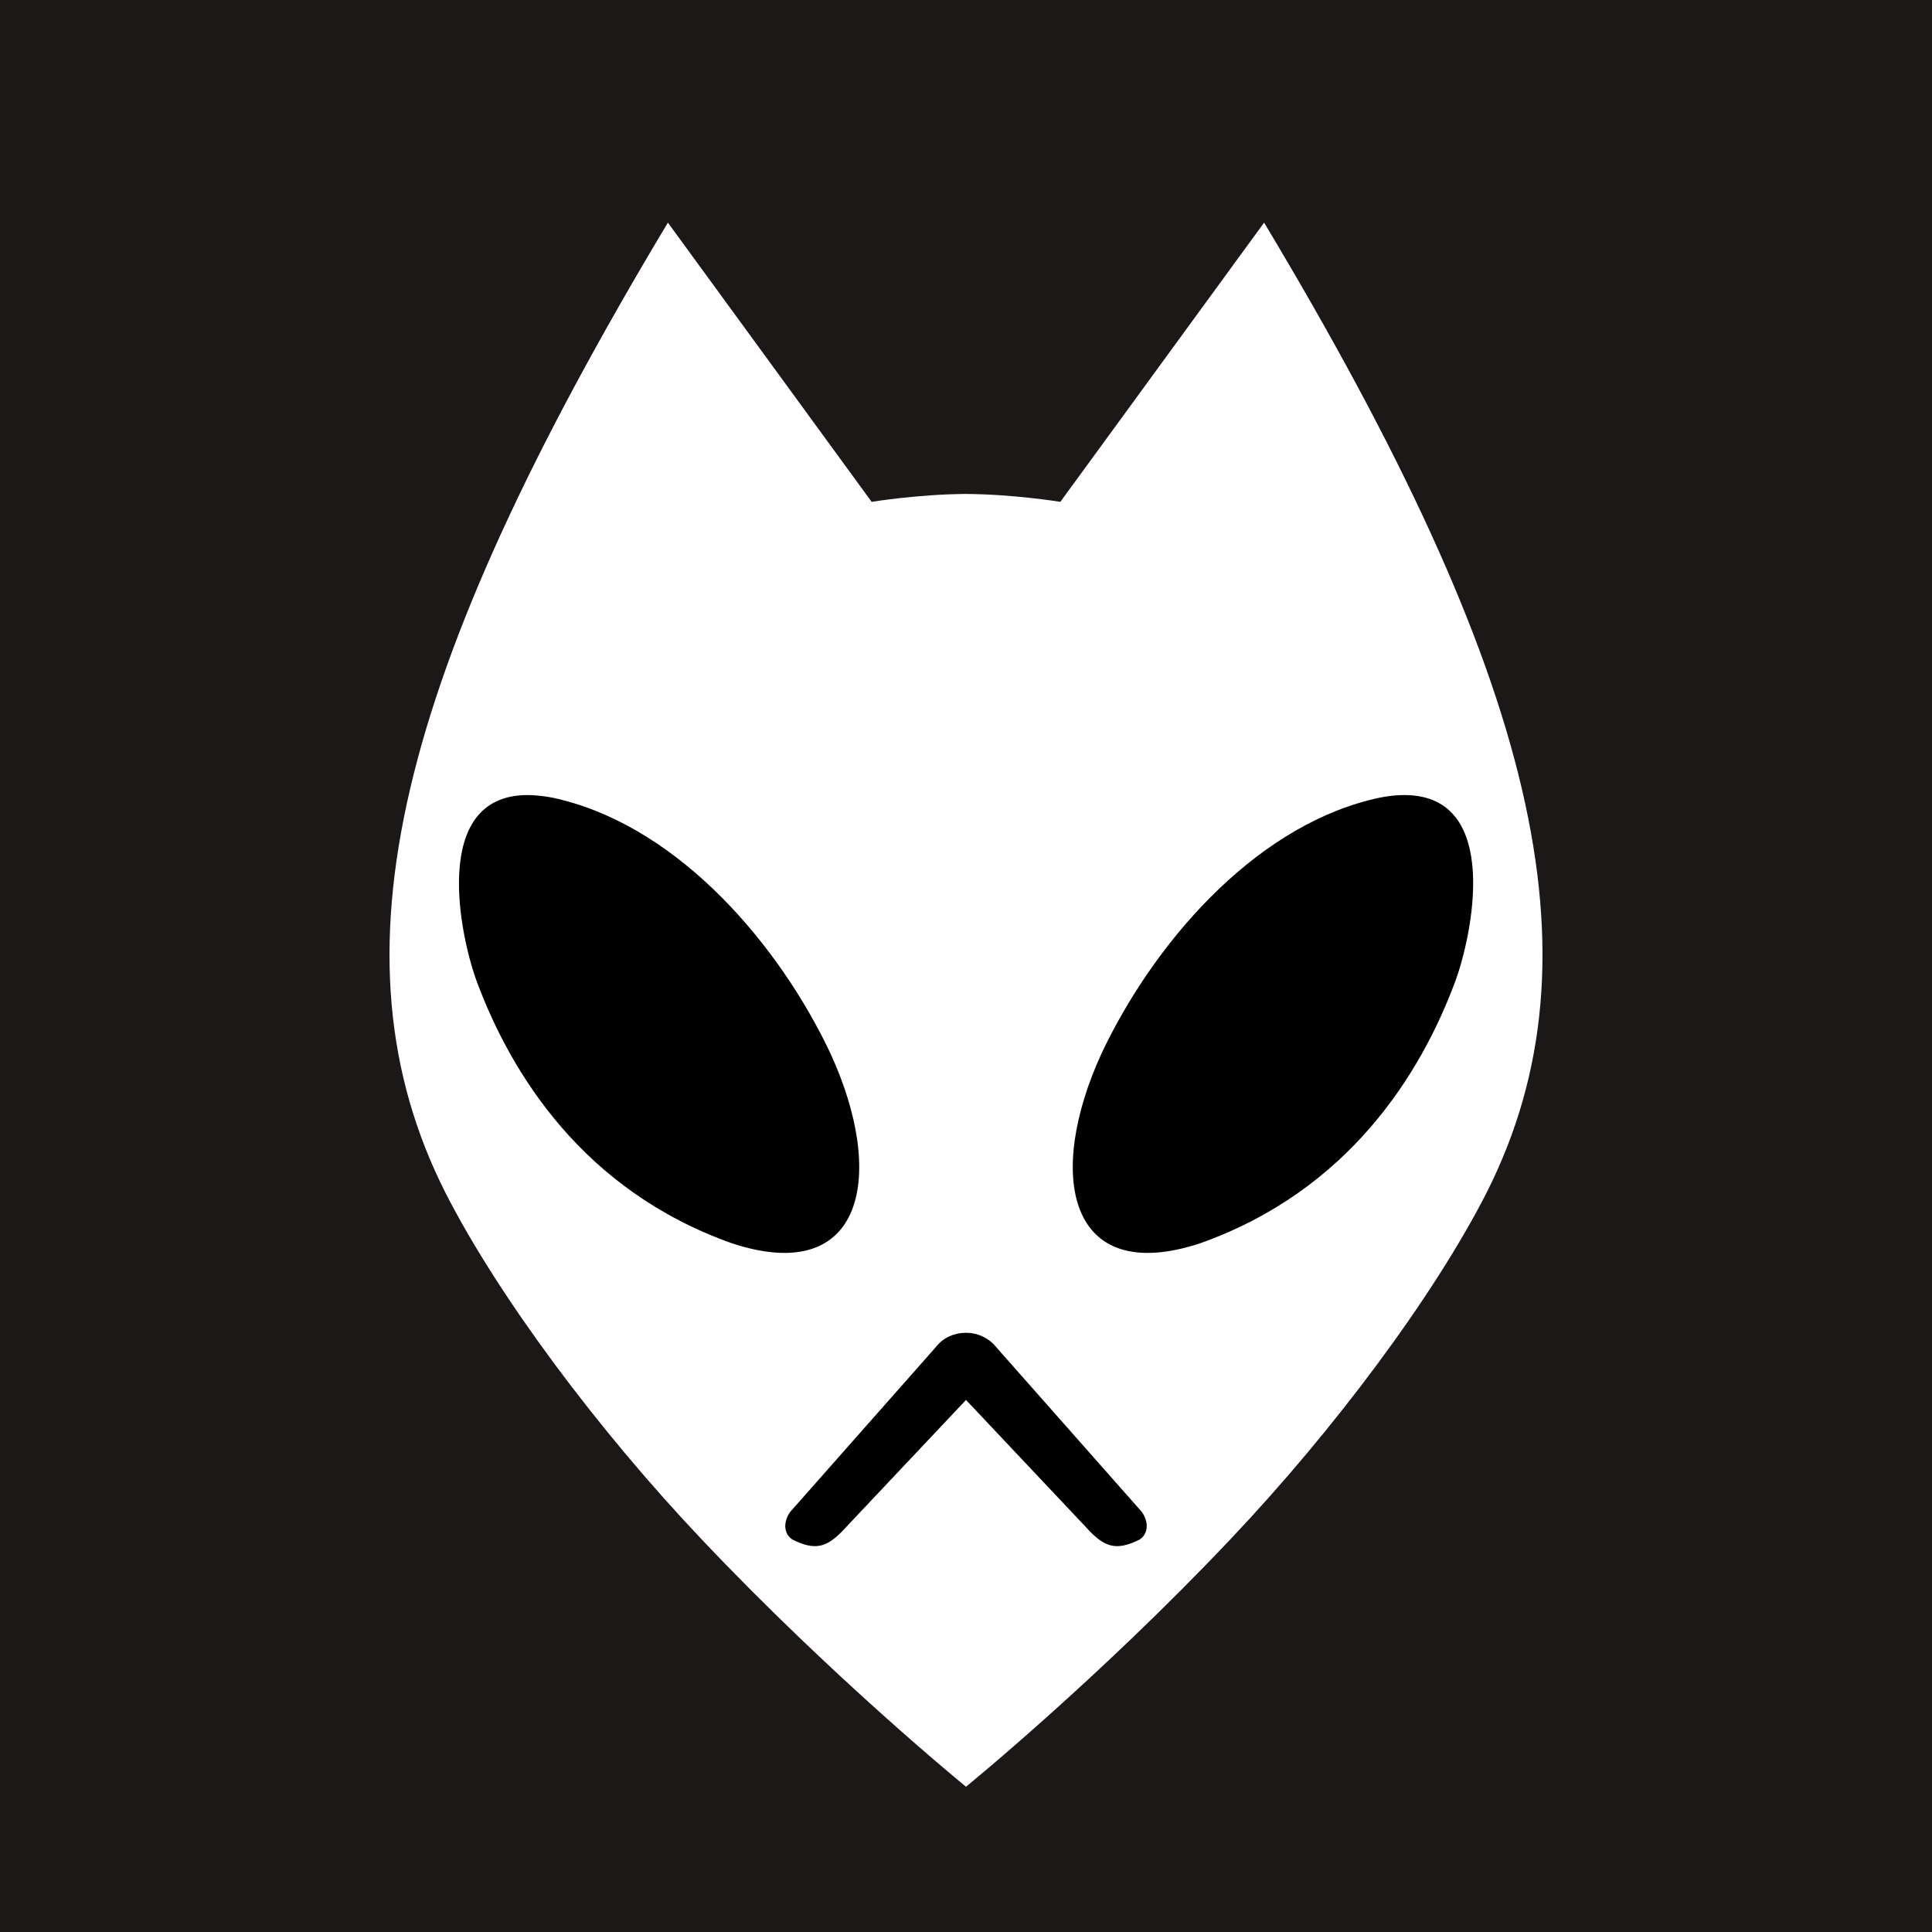
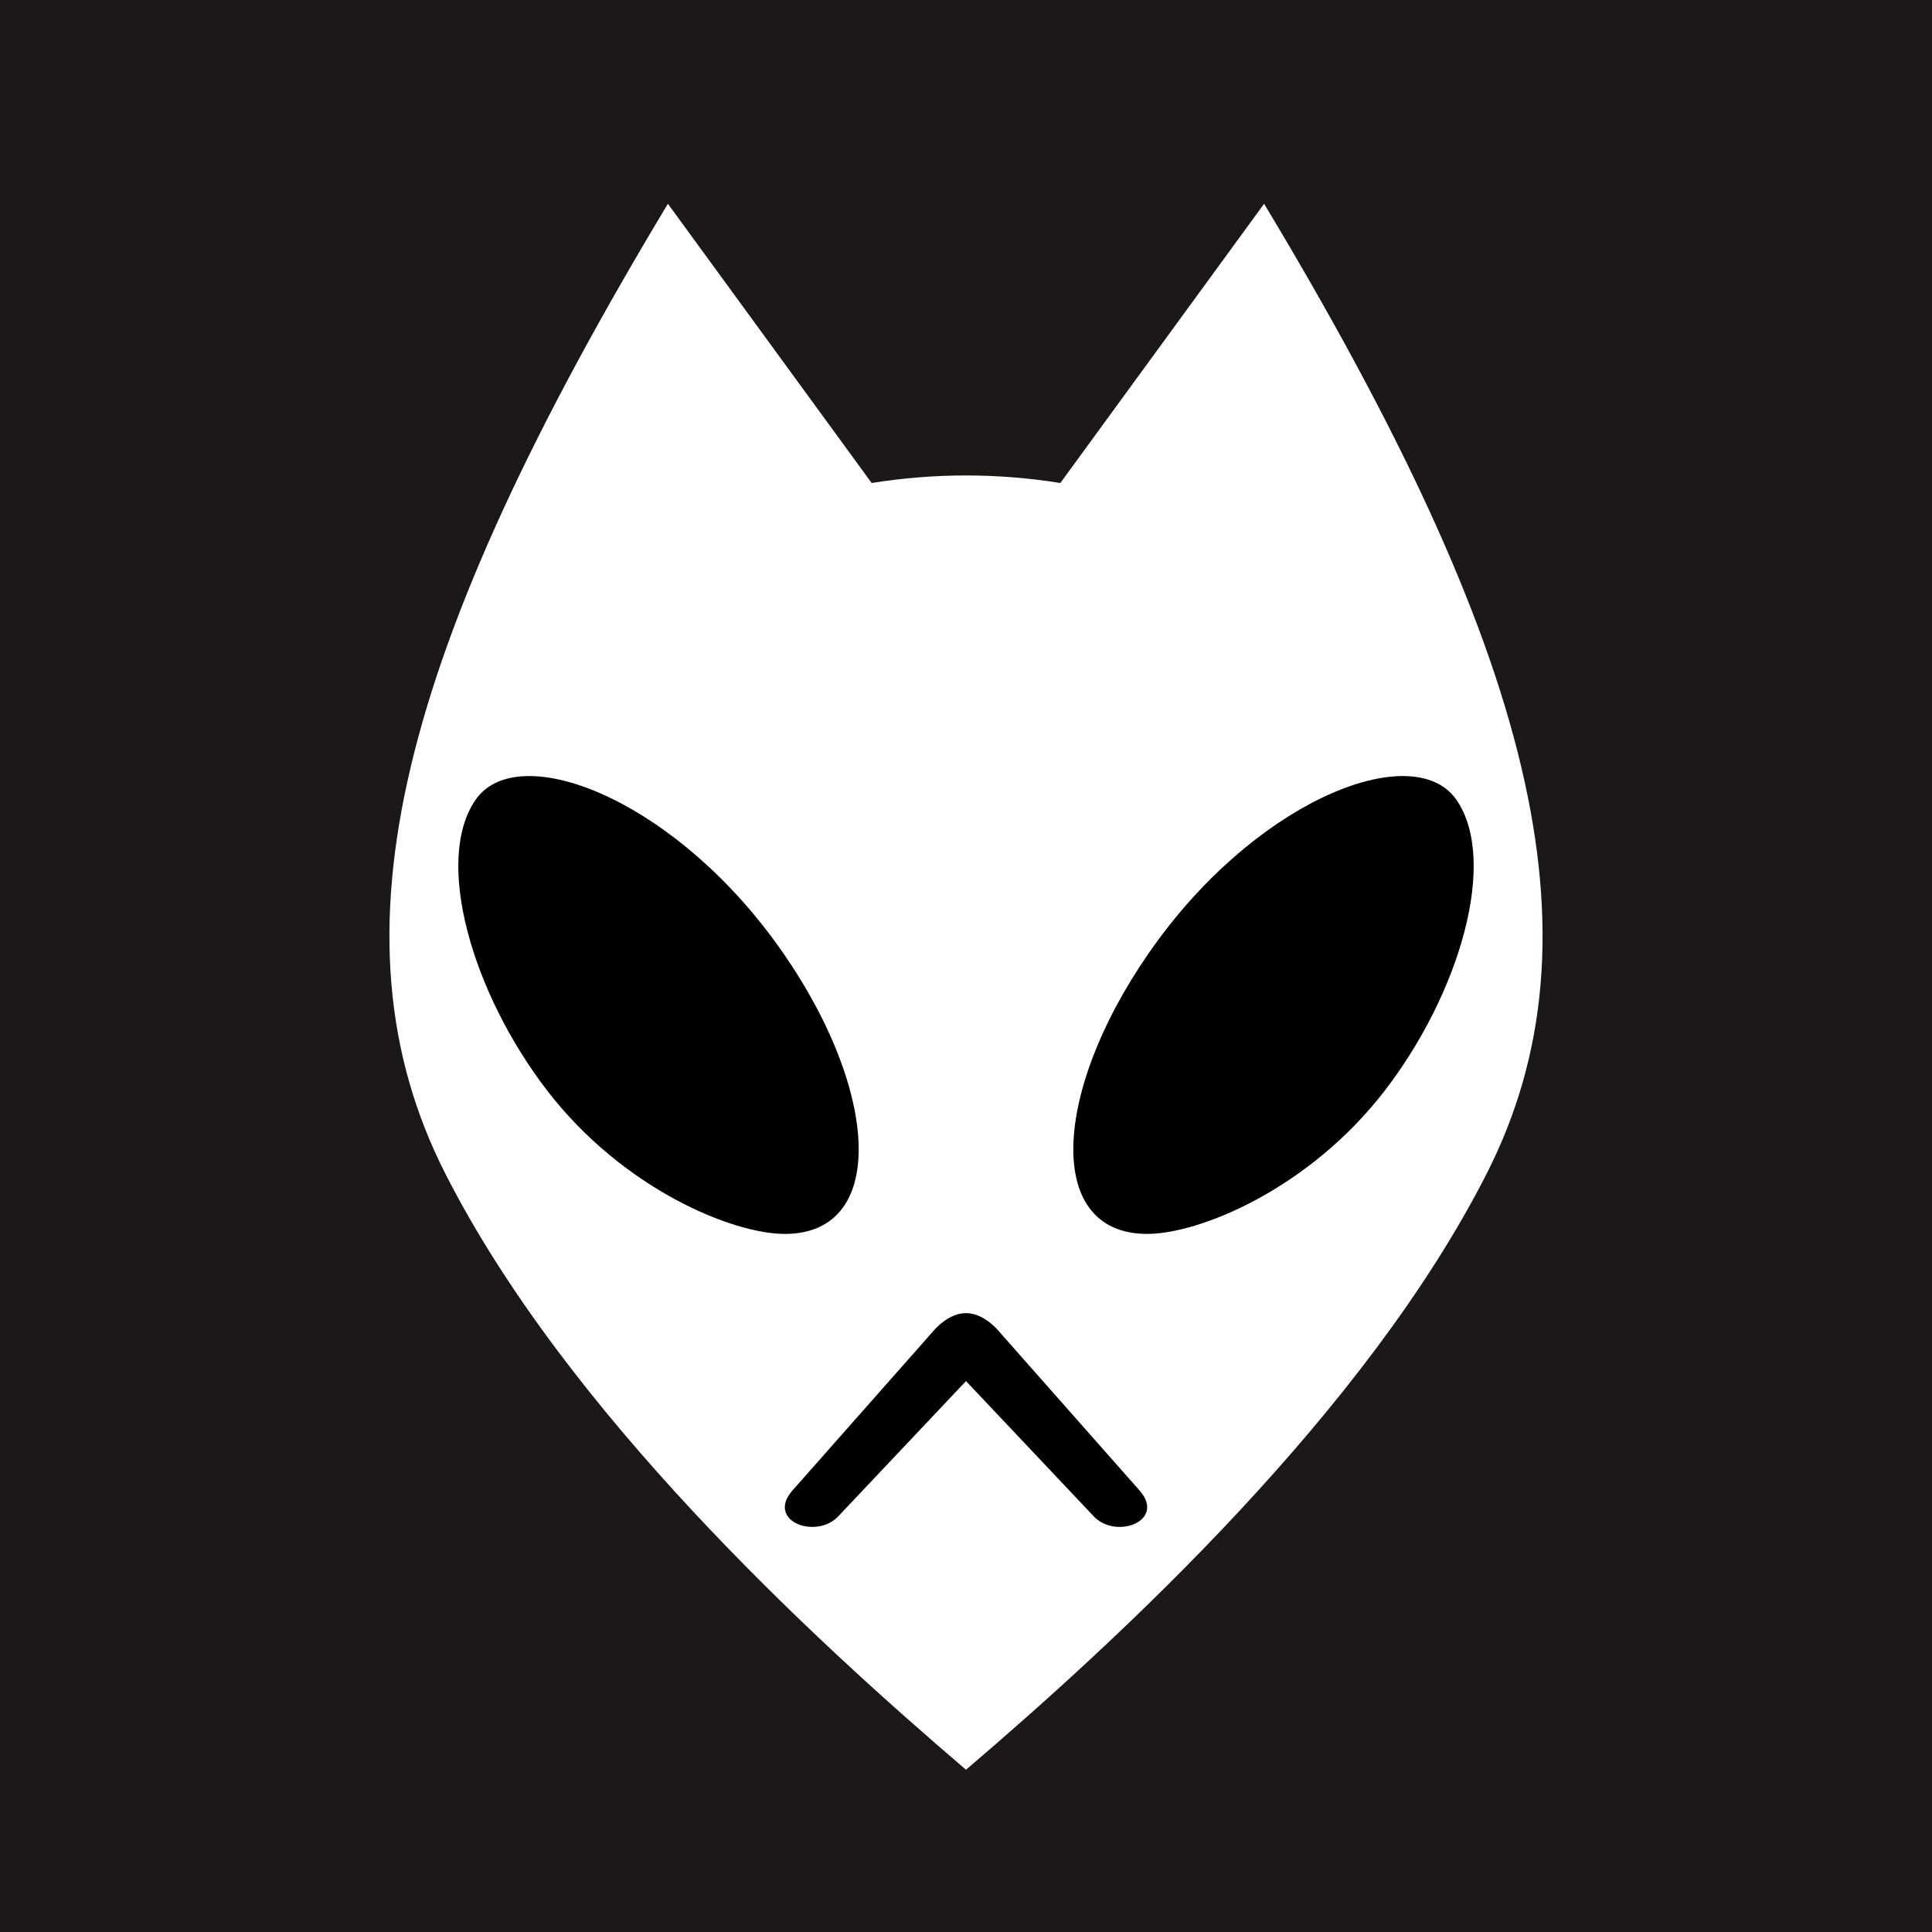
<svg xmlns="http://www.w3.org/2000/svg" aria-label="foobar2000" role="img" viewBox="0 0 512 512">
  <rect width="512" height="512" fill="#1B1817" />
-   <path d="m256 473.5s-35-28.5-70-65.5c-27.5-29-54-64.5-68-92-31.5-62.5-13-137 59-257l54 74s12-2 25-2.1c13 0.1 25 2.1 25 2.1l54-74c72 120 90.5 194.5 59 257-14 27.5-40.5 63-68 92-35 37-70 65.5-70 65.5z" fill="#fff" />
-   <path d="m139.8 210.7c-26-0-17.8 38-13.3 49.8 9 24 28 55 67.5 69 35 11.5 41-18 26-50.5-13.5-28.5-39.5-59-71-67a36.9 36.9 0 0 0-9.2-1.3zm232.4 0c-2.7 0-5.8 0.4-9.2 1.3-31.5 8-57.5 38.5-71 67-15 32.5-9 62 26 50.5 39.5-14 58.5-45 67.5-69 4.5-11.8 12.8-49.8-13.3-49.8zm-116.2 142.5c-3 0-6 1.2-8 3.8l-38 43c-2 2-3 6 0 8 6 3 9 2 13-2l33-35 33 35c4 4 7 5 13 2 3-2 2-6 0-8l-38-43c-2-2.5-5-3.8-8-3.8z" />
+   <path d="m177 54c-71 118-91 194-59 257s97 123 138 158c41-35 106-95 138-158s12-139-59-257l-54 74q-25-4-50 0" fill="#fff" />
+   <path d="m208 327c28 0 25-40-3-78s-68-53-79-37-1 51 19 77 49 38 63 38h96c-28 0-25-40 3-78s68-53 79-37 1 51-19 77-49 38-63 38m-48 39-34 36c-6 6-19 1-12-7l38-43q8-8 16 0l38 43c7 8-6 13-12 7" />
</svg>
